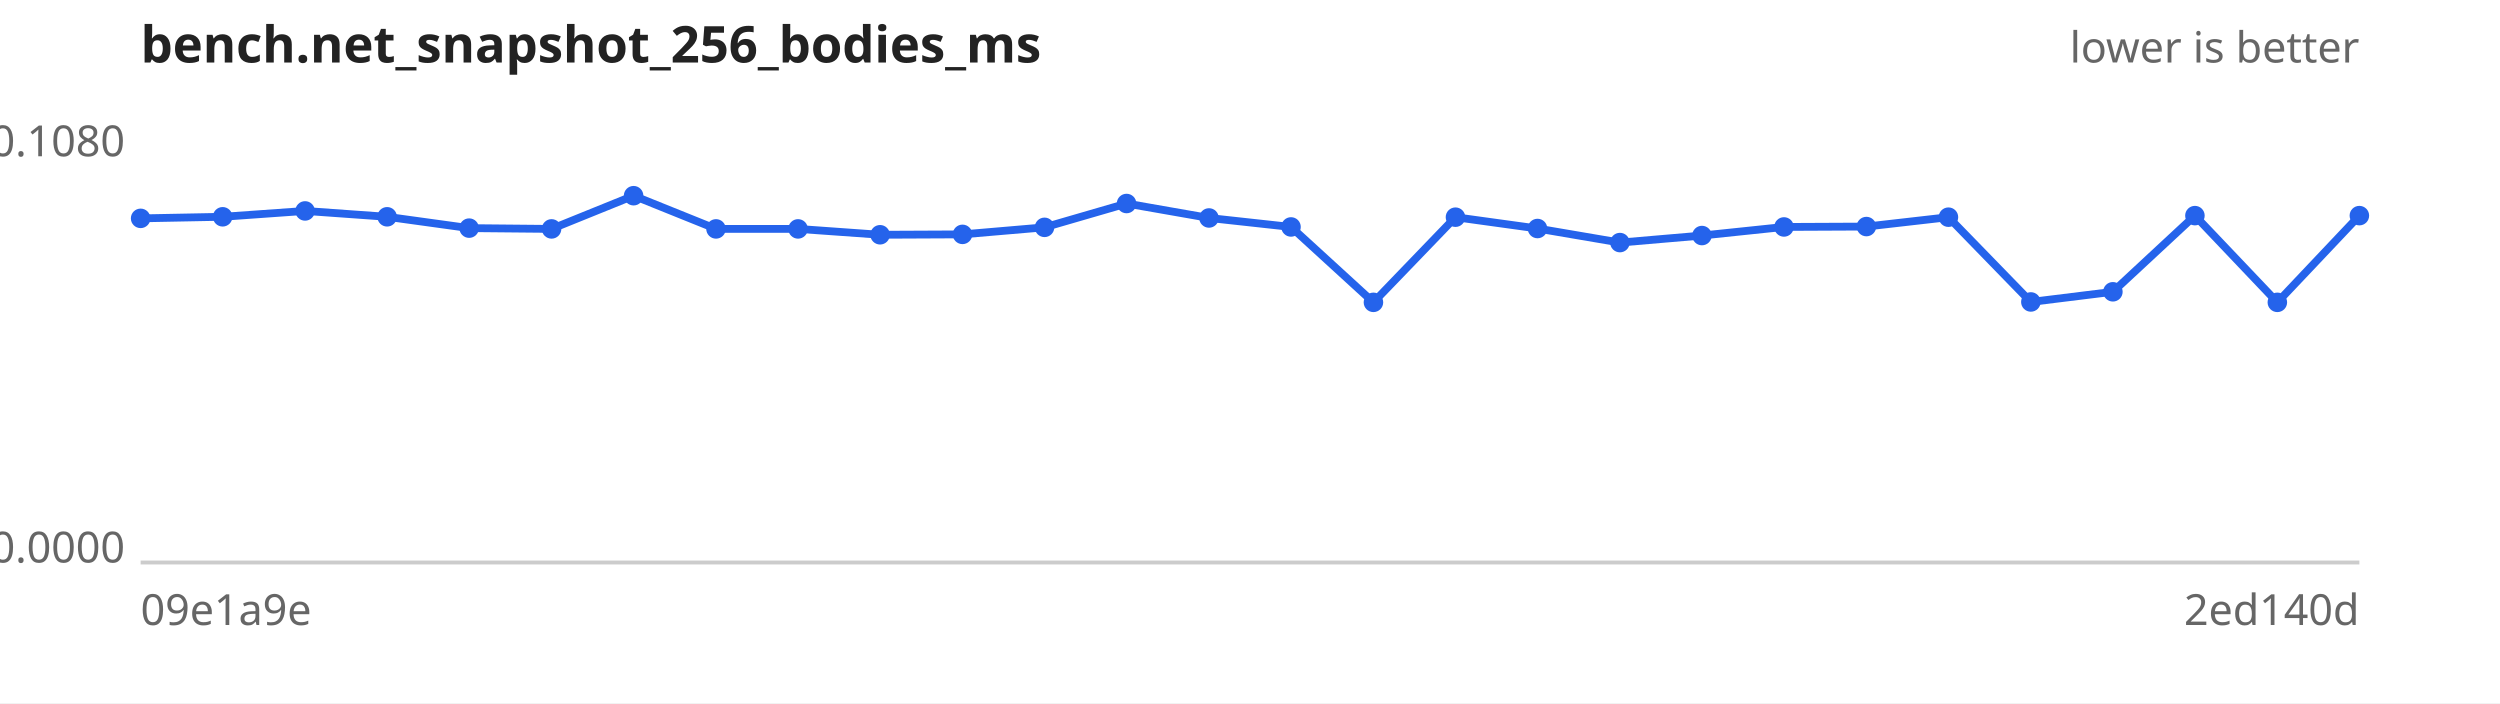
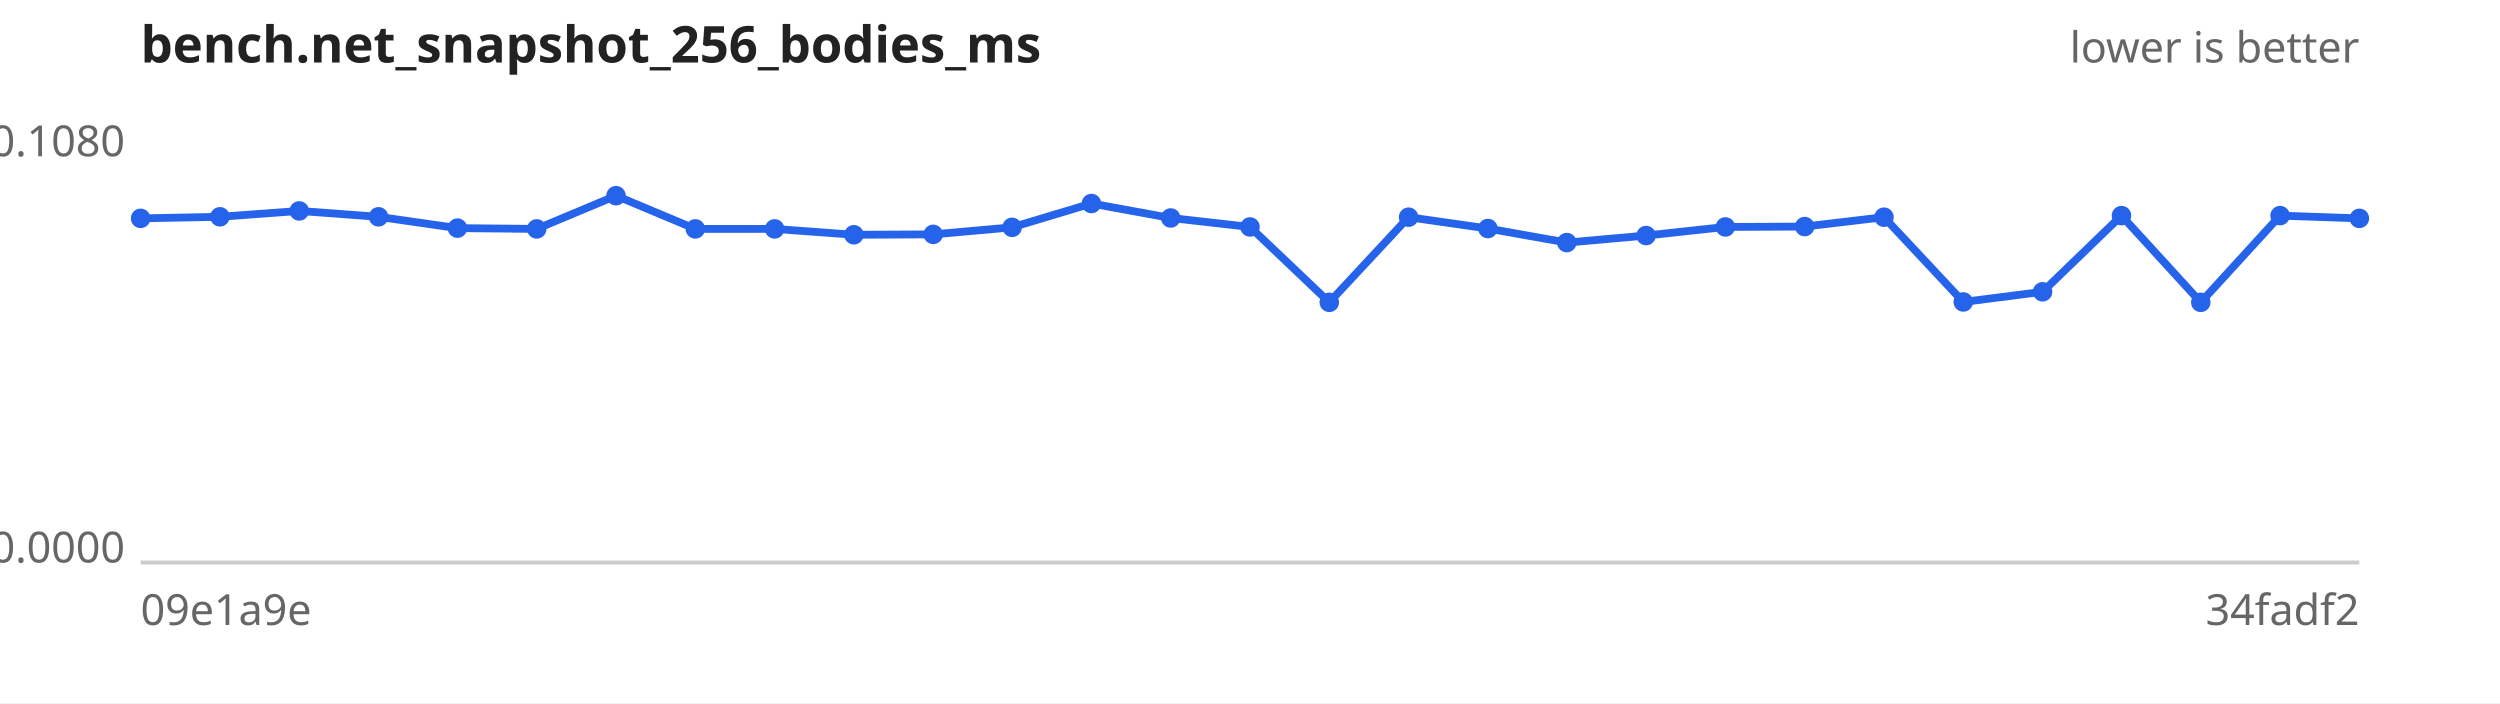
<svg xmlns="http://www.w3.org/2000/svg" width="640" height="180" viewBox="0 0 640 180" font-family="sans-serif" font-size="11">
  <rect width="640" height="180" fill="#ffffff" />
  <text x="36" y="16" font-size="13" font-weight="bold" fill="#222">bench.net_snapshot_256_bodies_ms</text>
  <text x="604" y="16" text-anchor="end" fill="#666">lower is better</text>
  <line x1="36" y1="144" x2="604" y2="144" stroke="#ccc" />
  <text x="32" y="40.0" text-anchor="end" fill="#666">0.1080</text>
  <text x="32" y="144.0" text-anchor="end" fill="#666">0.0000</text>
  <text x="36" y="160" fill="#666">09e1a9e</text>
-   <text x="604" y="160" text-anchor="end" fill="#666">2ed140d</text>
-   <path d="M36.0,55.9 L57.0,55.5 L78.1,54.0 L99.1,55.5 L120.1,58.4 L141.2,58.6 L162.2,50.1 L183.3,58.6 L204.3,58.6 L225.3,60.1 L246.4,60.0 L267.4,58.2 L288.4,52.1 L309.5,55.8 L330.5,58.1 L351.6,77.4 L372.6,55.6 L393.6,58.5 L414.7,62.1 L435.7,60.3 L456.7,58.1 L477.8,58.0 L498.8,55.6 L519.9,77.3 L540.9,74.7 L561.9,55.2 L583.0,77.4 L604.0,55.2" fill="none" stroke="#2563eb" stroke-width="2" />
+   <text x="604" y="160" text-anchor="end" fill="#666">34fadf2</text>
+   <path d="M36.0,55.9 L56.3,55.5 L76.6,54.0 L96.9,55.5 L117.1,58.4 L137.4,58.6 L157.7,50.1 L178.0,58.6 L198.3,58.6 L218.6,60.1 L238.9,60.0 L259.1,58.2 L279.4,52.1 L299.7,55.8 L320.0,58.1 L340.3,77.4 L360.6,55.6 L380.9,58.5 L401.1,62.1 L421.4,60.3 L441.7,58.1 L462.0,58.0 L482.3,55.6 L502.6,77.3 L522.9,74.7 L543.1,55.2 L563.4,77.4 L583.7,55.2 L604.0,55.9" fill="none" stroke="#2563eb" stroke-width="2" />
  <g fill="#2563eb">
    <circle cx="36.0" cy="55.9" r="2.5" />
-     <circle cx="57.0" cy="55.5" r="2.5" />
-     <circle cx="78.1" cy="54.0" r="2.5" />
-     <circle cx="99.1" cy="55.5" r="2.5" />
-     <circle cx="120.1" cy="58.4" r="2.5" />
-     <circle cx="141.2" cy="58.6" r="2.5" />
-     <circle cx="162.2" cy="50.1" r="2.5" />
-     <circle cx="183.3" cy="58.6" r="2.5" />
-     <circle cx="204.3" cy="58.6" r="2.5" />
-     <circle cx="225.3" cy="60.1" r="2.5" />
-     <circle cx="246.4" cy="60.0" r="2.5" />
-     <circle cx="267.4" cy="58.2" r="2.5" />
-     <circle cx="288.4" cy="52.1" r="2.5" />
-     <circle cx="309.5" cy="55.8" r="2.5" />
-     <circle cx="330.5" cy="58.1" r="2.5" />
-     <circle cx="351.6" cy="77.4" r="2.5" />
-     <circle cx="372.6" cy="55.6" r="2.5" />
-     <circle cx="393.6" cy="58.5" r="2.5" />
-     <circle cx="414.7" cy="62.1" r="2.5" />
-     <circle cx="435.7" cy="60.3" r="2.5" />
-     <circle cx="456.7" cy="58.1" r="2.5" />
-     <circle cx="477.8" cy="58.0" r="2.5" />
-     <circle cx="498.8" cy="55.6" r="2.5" />
-     <circle cx="519.9" cy="77.3" r="2.5" />
-     <circle cx="540.9" cy="74.7" r="2.5" />
-     <circle cx="561.9" cy="55.2" r="2.5" />
-     <circle cx="583.0" cy="77.4" r="2.5" />
-     <circle cx="604.0" cy="55.2" r="2.5" />
+     <circle cx="56.3" cy="55.5" r="2.5" />
+     <circle cx="76.6" cy="54.0" r="2.5" />
+     <circle cx="96.9" cy="55.5" r="2.5" />
+     <circle cx="117.1" cy="58.4" r="2.5" />
+     <circle cx="137.4" cy="58.6" r="2.5" />
+     <circle cx="157.7" cy="50.1" r="2.5" />
+     <circle cx="178.0" cy="58.6" r="2.5" />
+     <circle cx="198.3" cy="58.6" r="2.5" />
+     <circle cx="218.6" cy="60.1" r="2.5" />
+     <circle cx="238.9" cy="60.0" r="2.5" />
+     <circle cx="259.1" cy="58.2" r="2.5" />
+     <circle cx="279.4" cy="52.1" r="2.5" />
+     <circle cx="299.7" cy="55.8" r="2.5" />
+     <circle cx="320.0" cy="58.1" r="2.5" />
+     <circle cx="340.3" cy="77.4" r="2.5" />
+     <circle cx="360.6" cy="55.6" r="2.5" />
+     <circle cx="380.9" cy="58.5" r="2.5" />
+     <circle cx="401.1" cy="62.1" r="2.5" />
+     <circle cx="421.4" cy="60.3" r="2.5" />
+     <circle cx="441.7" cy="58.1" r="2.5" />
+     <circle cx="462.0" cy="58.0" r="2.5" />
+     <circle cx="482.3" cy="55.6" r="2.5" />
+     <circle cx="502.6" cy="77.3" r="2.5" />
+     <circle cx="522.9" cy="74.7" r="2.5" />
+     <circle cx="543.1" cy="55.2" r="2.5" />
+     <circle cx="563.4" cy="77.4" r="2.5" />
+     <circle cx="583.7" cy="55.2" r="2.5" />
+     <circle cx="604.0" cy="55.9" r="2.5" />
  </g>
</svg>
